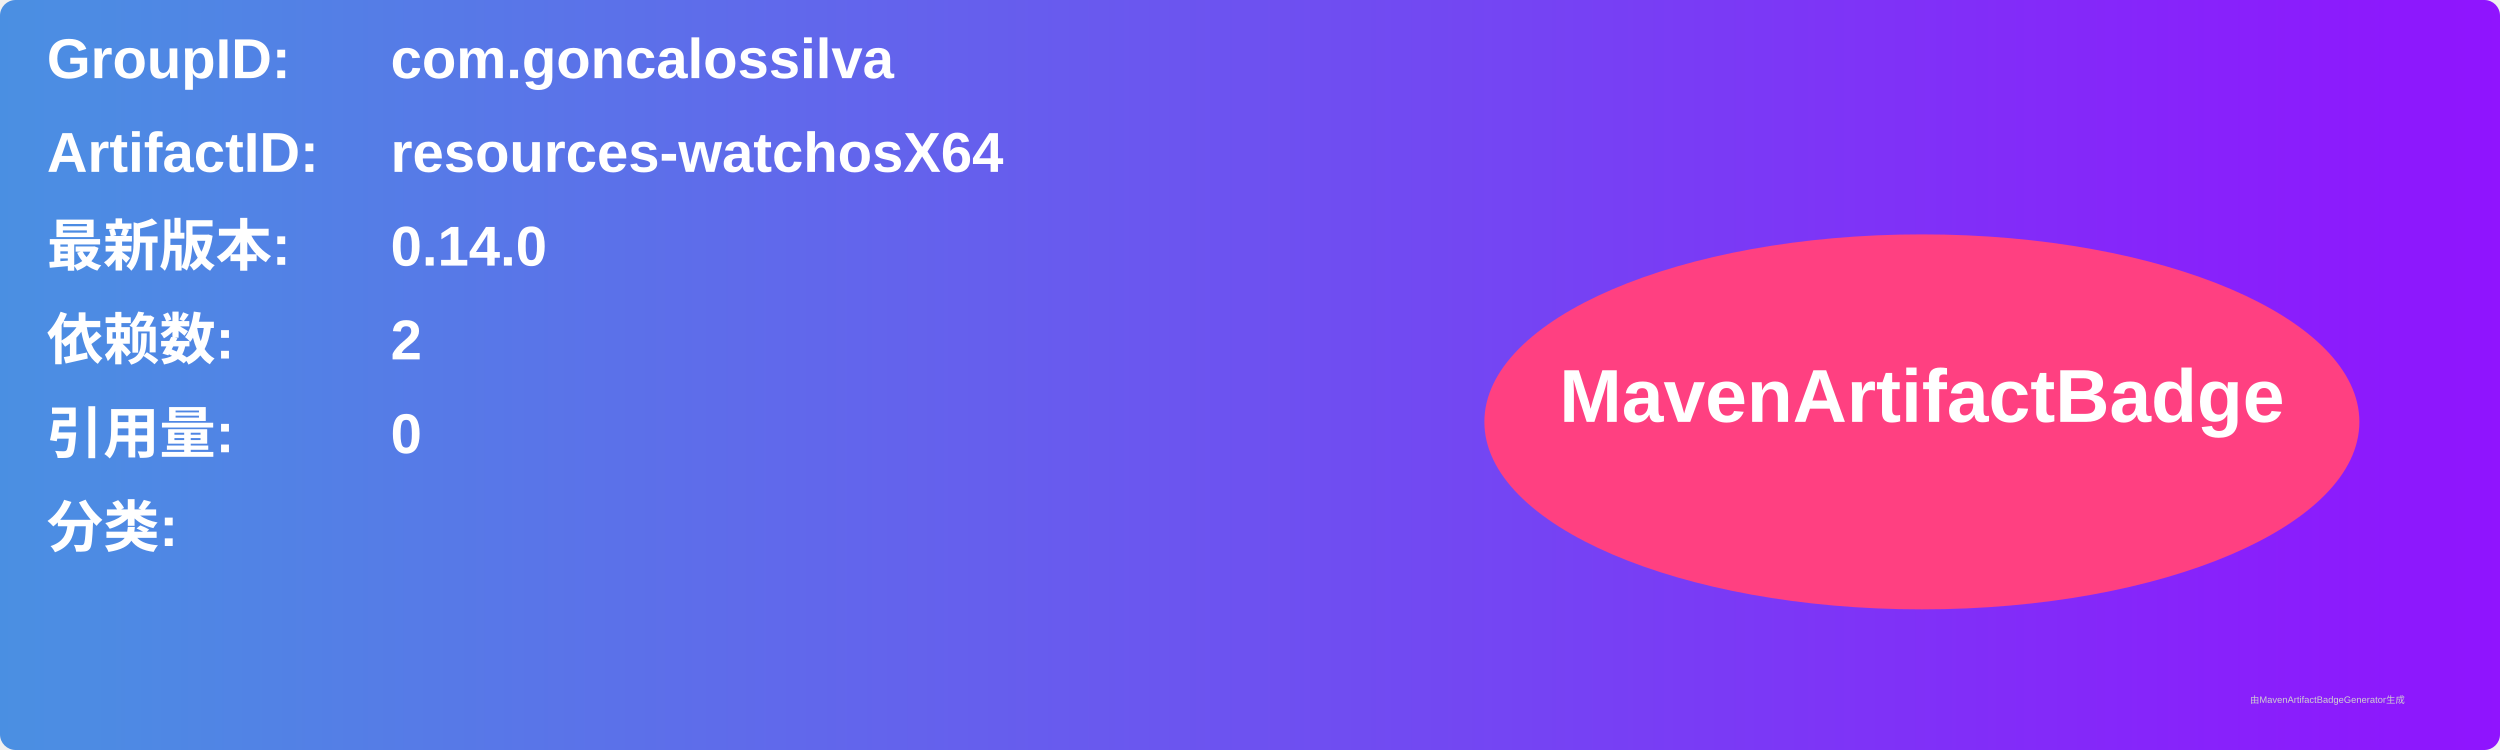
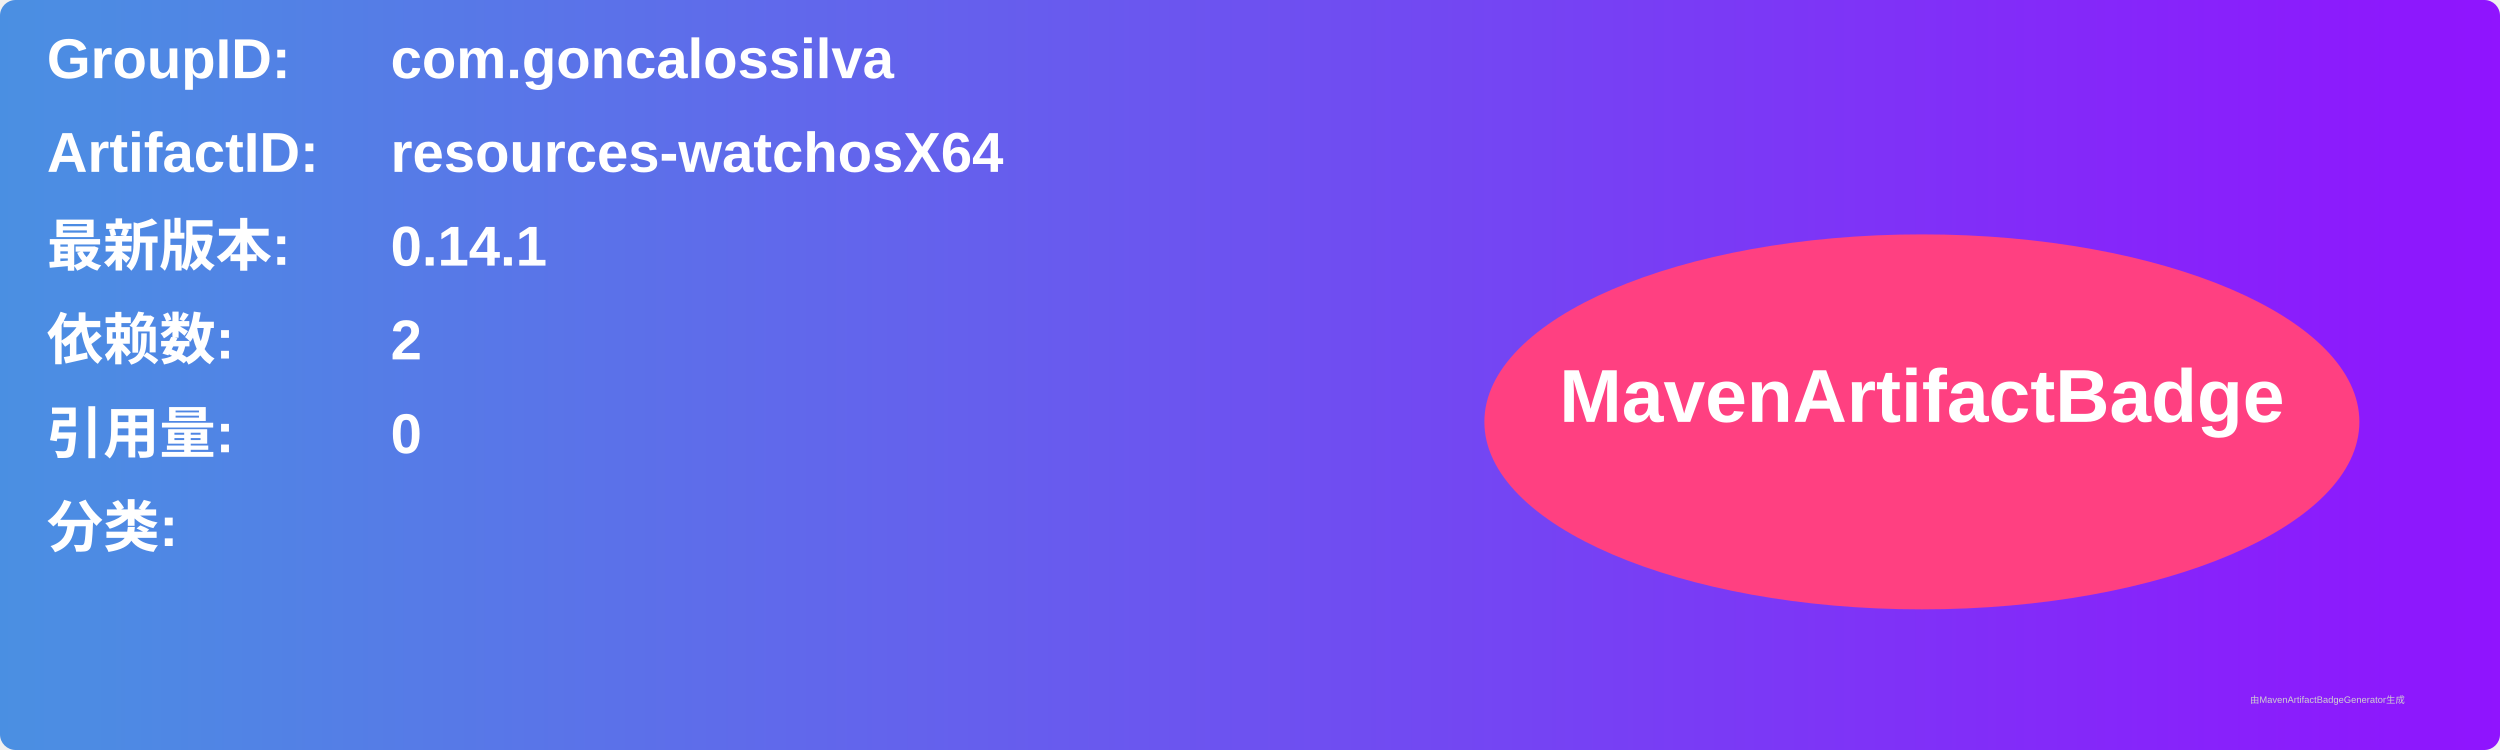
<svg xmlns="http://www.w3.org/2000/svg" width="800" height="240" viewBox="0 0 800 240">
  <linearGradient id="grad" x1="0%" y1="0%" x2="100%" y2="0%">
    <stop offset="0%" stop-color="#4a90e2" />
    <stop offset="100%" stop-color="#9013fe" />
  </linearGradient>
  <rect width="100%" height="100%" rx="5" ry="5" fill="url(#grad)" />
  <g transform="translate(15, 15)">
    <text x="0" y="10" font-family="Arial" font-size="18" fill="white" font-weight="bold" width="260">GroupID:</text>
    <text x="110" y="10" font-family="Arial" font-size="18" fill="white" font-weight="bold" width="460">com.goncalossilva</text>
    <text x="0" y="40" font-family="Arial" font-size="18" fill="white" font-weight="bold" width="260">ArtifactID:</text>
    <text x="110" y="40" font-family="Arial" font-size="18" fill="white" font-weight="bold" width="460">resources-watchosX64</text>
    <text x="0" y="70" font-family="Arial" font-size="18" fill="white" font-weight="bold">最新版本:</text>
    <text x="110" y="70" font-family="Arial" font-size="18" fill="white" font-weight="bold">
-       <tspan font-weight="bold">0.14.0</tspan>
+       <tspan font-weight="bold">0.14.1</tspan>
    </text>
    <text x="0" y="100" font-family="Arial" font-size="18" fill="white" font-weight="bold">依赖数: </text>
    <text x="110" y="100" font-family="Arial" font-size="18" fill="white">
      <tspan font-weight="bold">2</tspan>
    </text>
    <text x="0" y="130" font-family="Arial" font-size="18" fill="white" font-weight="bold">引用量: </text>
    <text x="110" y="130" font-family="Arial" font-size="18" fill="white">
      <tspan font-weight="bold">0</tspan>
    </text>
    <text x="0" y="160" font-family="Arial" font-size="18" fill="white" font-weight="bold">分类:</text>
    <text x="10" y="190" font-family="Arial" font-size="10" fill="white">
      <tspan font-weight="bold" />
    </text>
    <ellipse cx="600" cy="120" rx="140" ry="60" fill="#ff4081" />
    <text x="600" y="120" text-anchor="middle" font-family="Arial" font-size="24" fill="white" font-weight="bold">MavenArtifactBadge</text>
  </g>
  <text x="720" y="225" font-family="Arial" font-size="3" fill="#d0d0d0">由MavenArtifactBadgeGenerator生成</text>
</svg>
